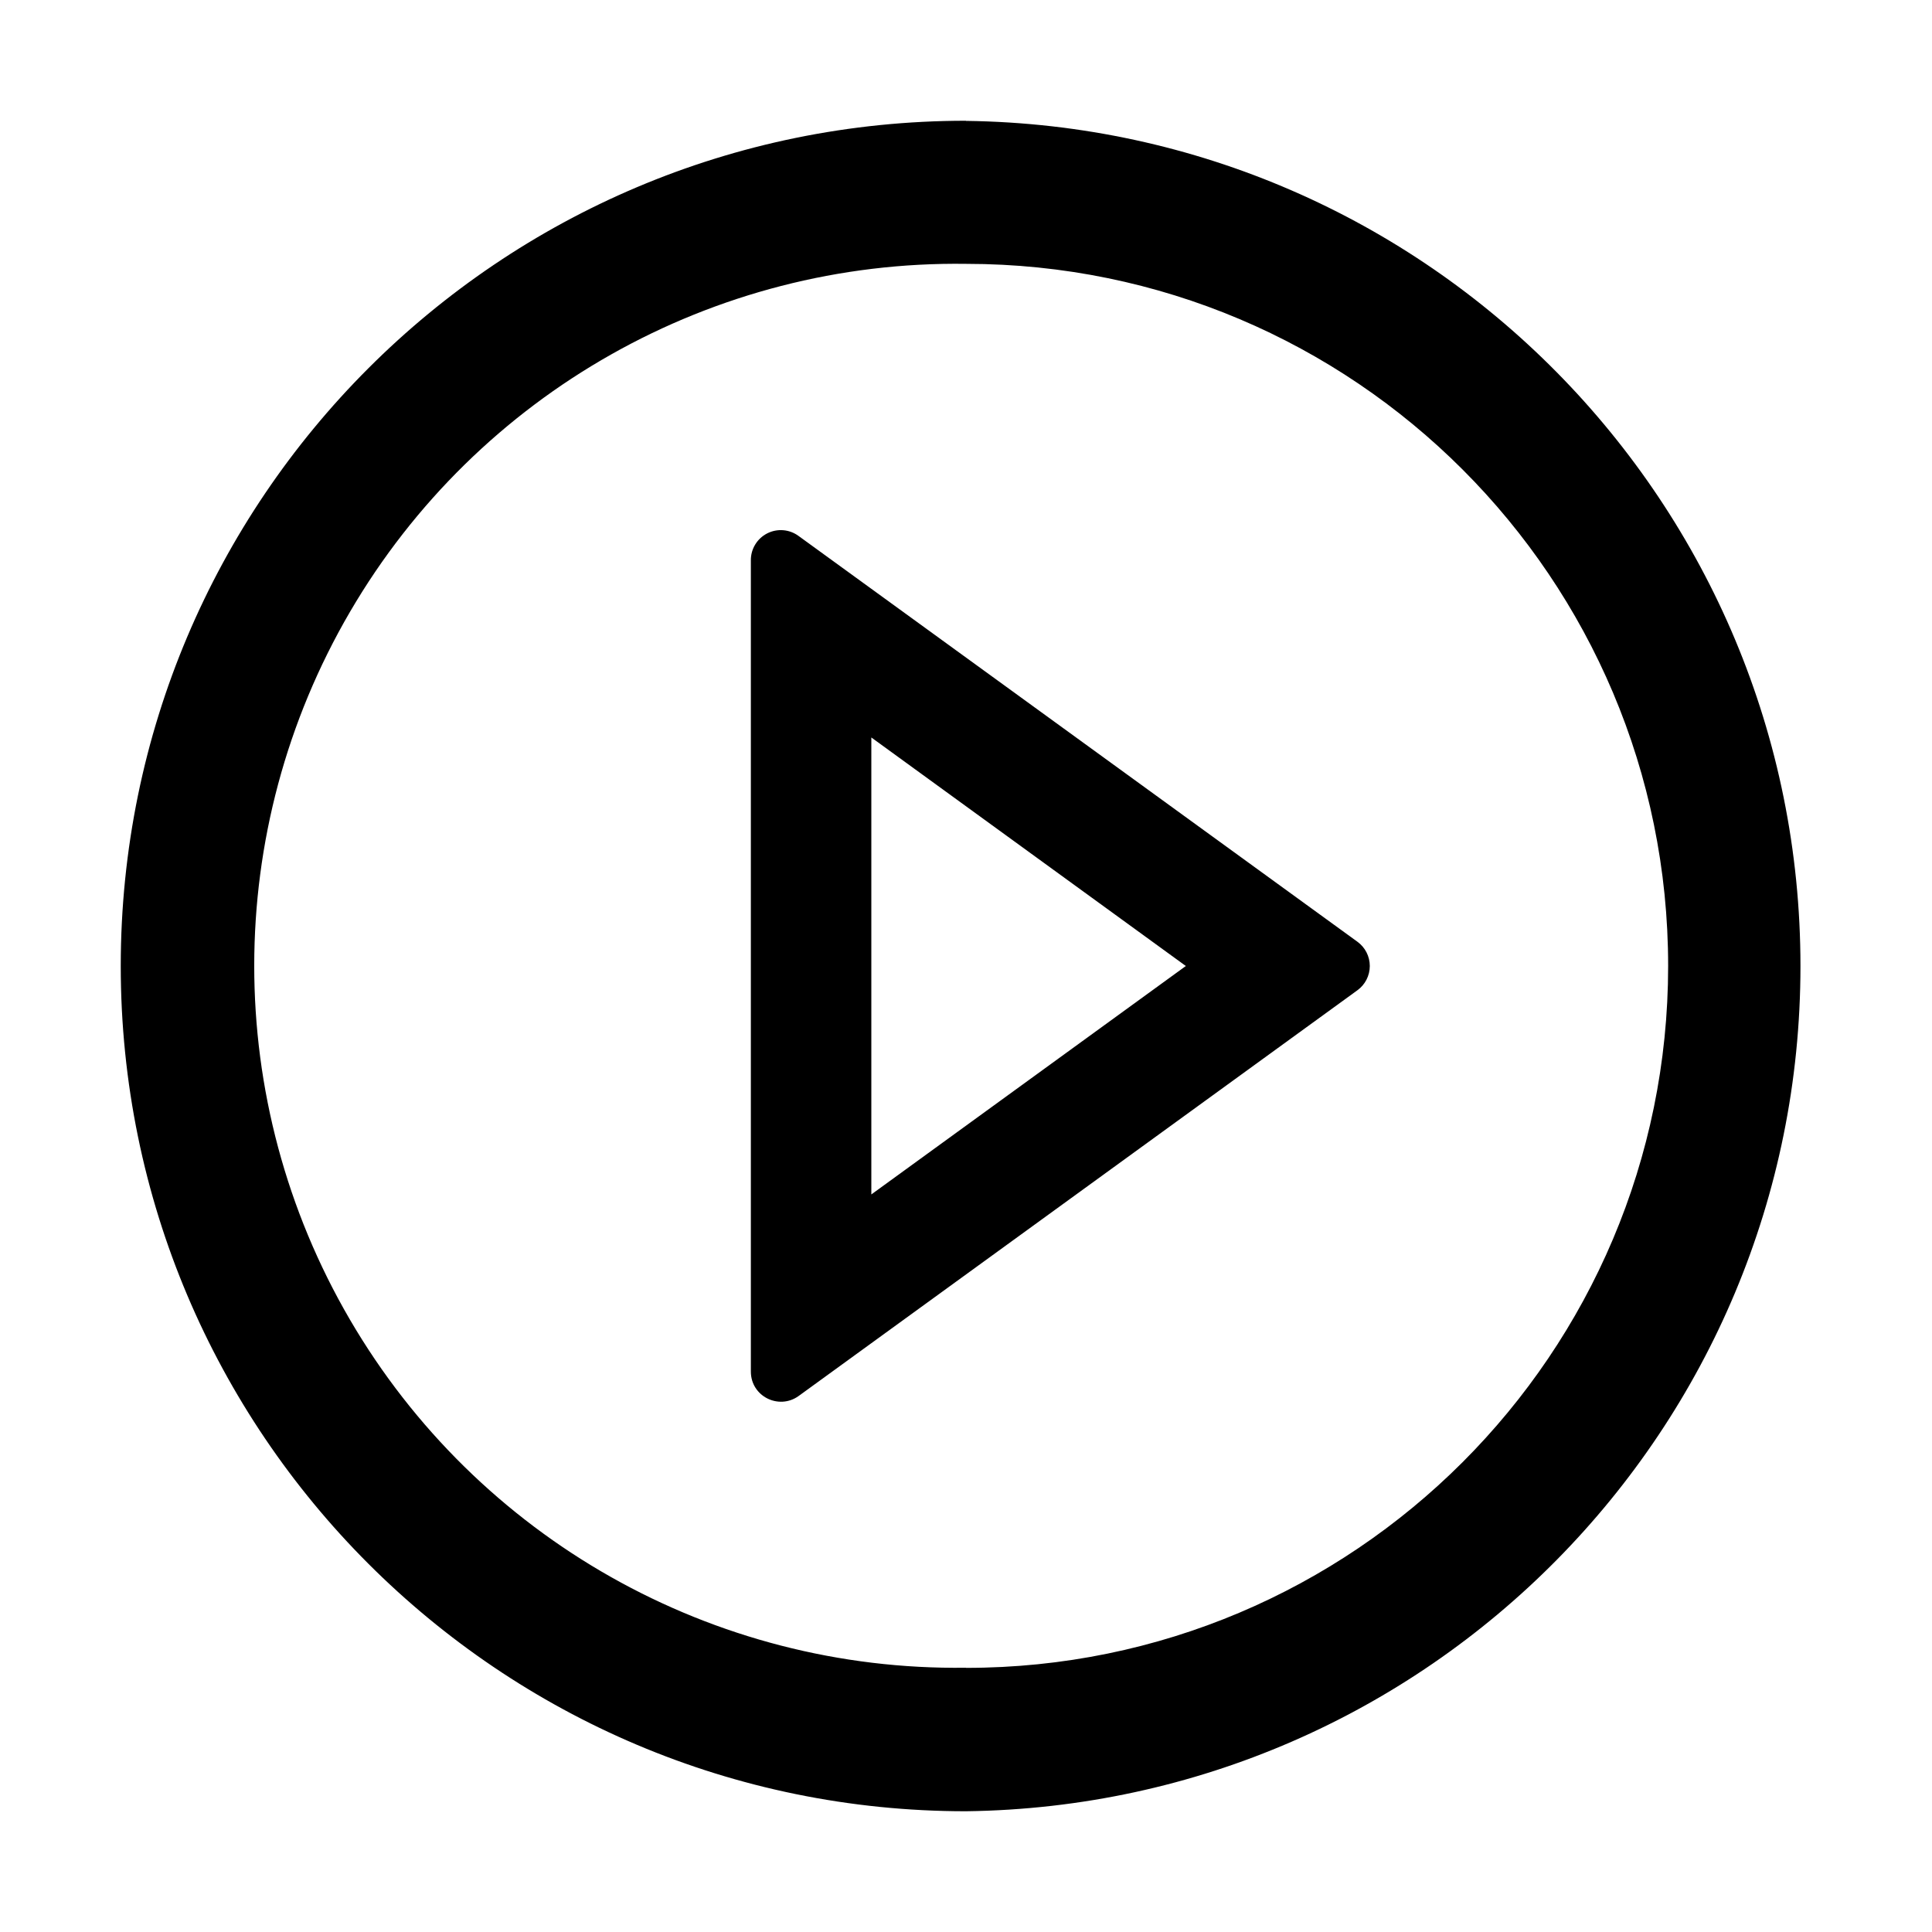
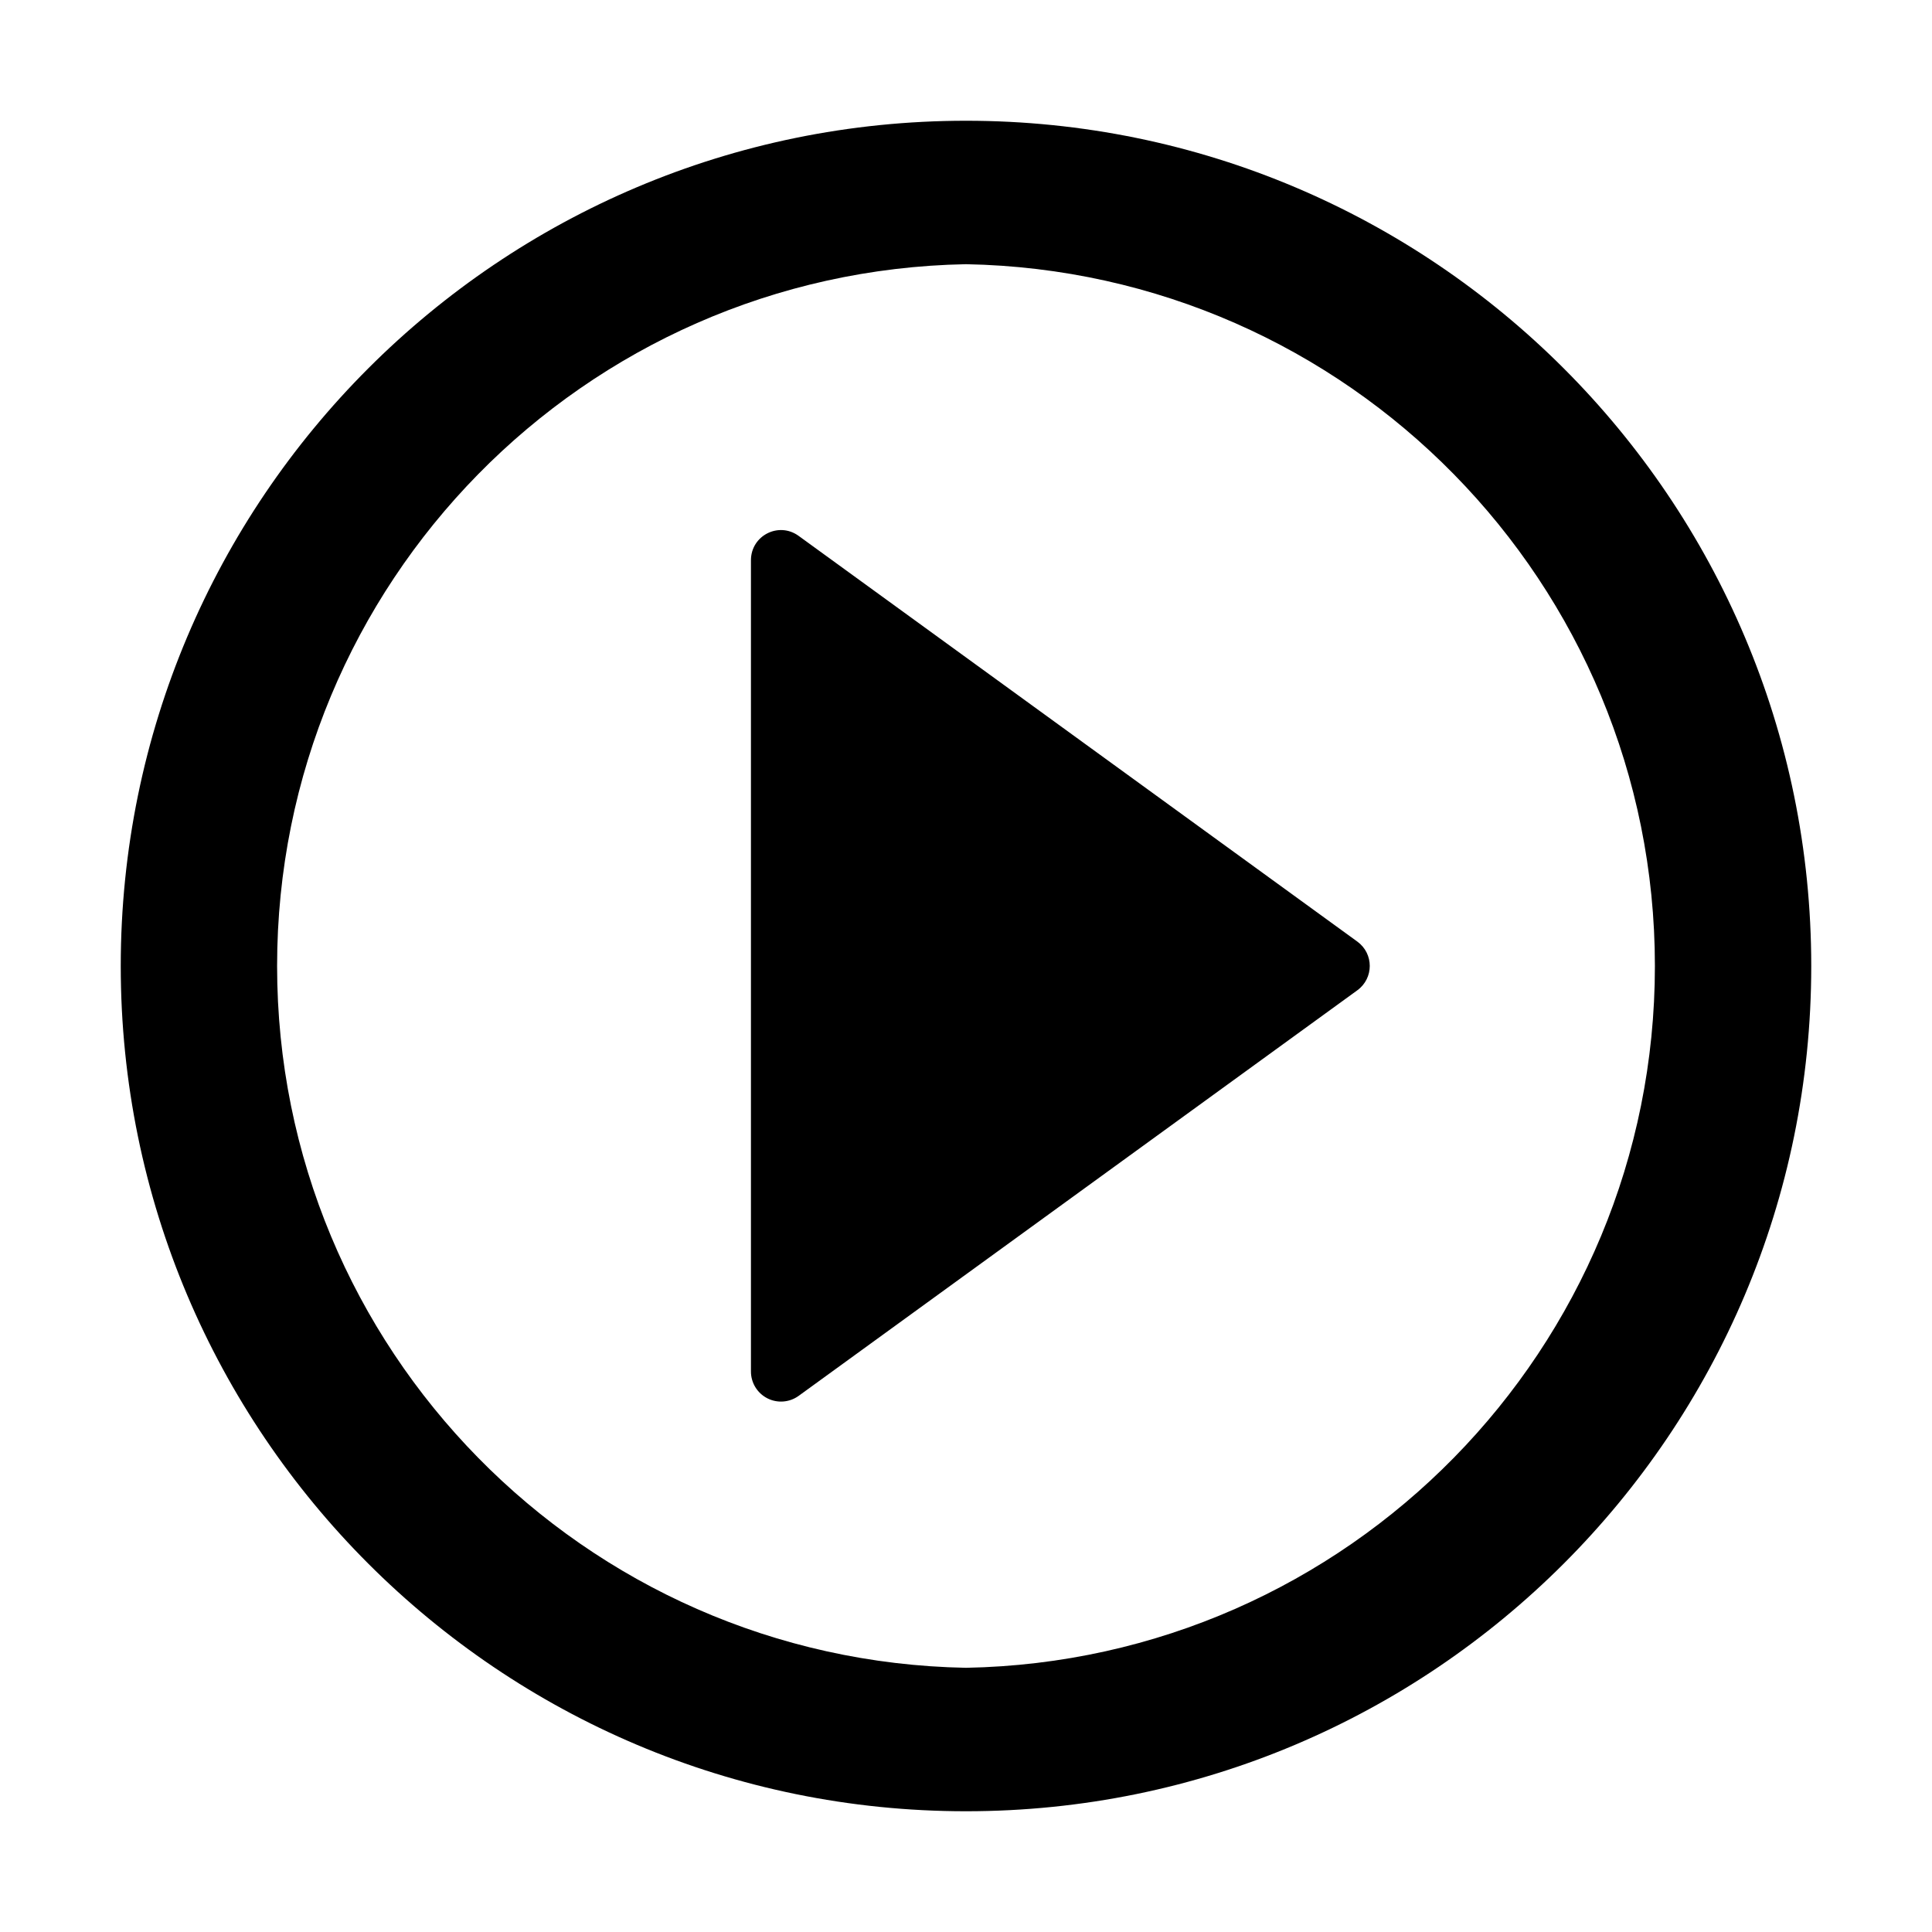
- <svg xmlns="http://www.w3.org/2000/svg" t="1656324450919" class="icon" viewBox="0 0 1024 1024" version="1.1" p-id="22690" width="200" height="200">
-   <defs>
-     <style type="text/css">@font-face { font-family: feedback-iconfont; src: url("//at.alicdn.com/t/font_1031158_u69w8yhxdu.woff2?t=1630033759944") format("woff2"), url("//at.alicdn.com/t/font_1031158_u69w8yhxdu.woff?t=1630033759944") format("woff"), url("//at.alicdn.com/t/font_1031158_u69w8yhxdu.ttf?t=1630033759944") format("truetype"); }
- </style>
-   </defs>
-   <path d="M512 64a448 448 0 1 0 0 896 448 448 0 0 0 0-895.927z m0 819.931a372.078 372.078 0 1 1 0.146-744.082A372.078 372.078 0 0 1 512 884.005z" p-id="22691" />
-   <path d="M719.433 499.127l-296.155-215.04a15.872 15.872 0 0 0-25.308 12.946v429.934c0 13.166 14.848 20.48 25.308 12.946l296.155-215.04a15.872 15.872 0 0 0 0-25.746zM461.824 633.125v-242.25L628.517 512 461.75 633.125z" p-id="22692" />
+ <svg xmlns="http://www.w3.org/2000/svg" t="1672997721255" class="icon" viewBox="0 0 1024 1024" version="1.1" p-id="4217" width="200" height="200">
+   <path d="M512 64a448 448 0 1 1 0 896A448 448 0 0 1 512 64z m0 76.032a372.032 372.032 0 0 0 0 743.936A372.032 372.032 0 0 0 512 140.032zM398.016 296.96c0-13.12 14.72-20.608 25.28-12.928l296.128 215.04c8.768 6.4 8.768 19.392 0 25.792L423.296 739.84a15.936 15.936 0 0 1-25.28-12.928z" p-id="4218" />
</svg>
